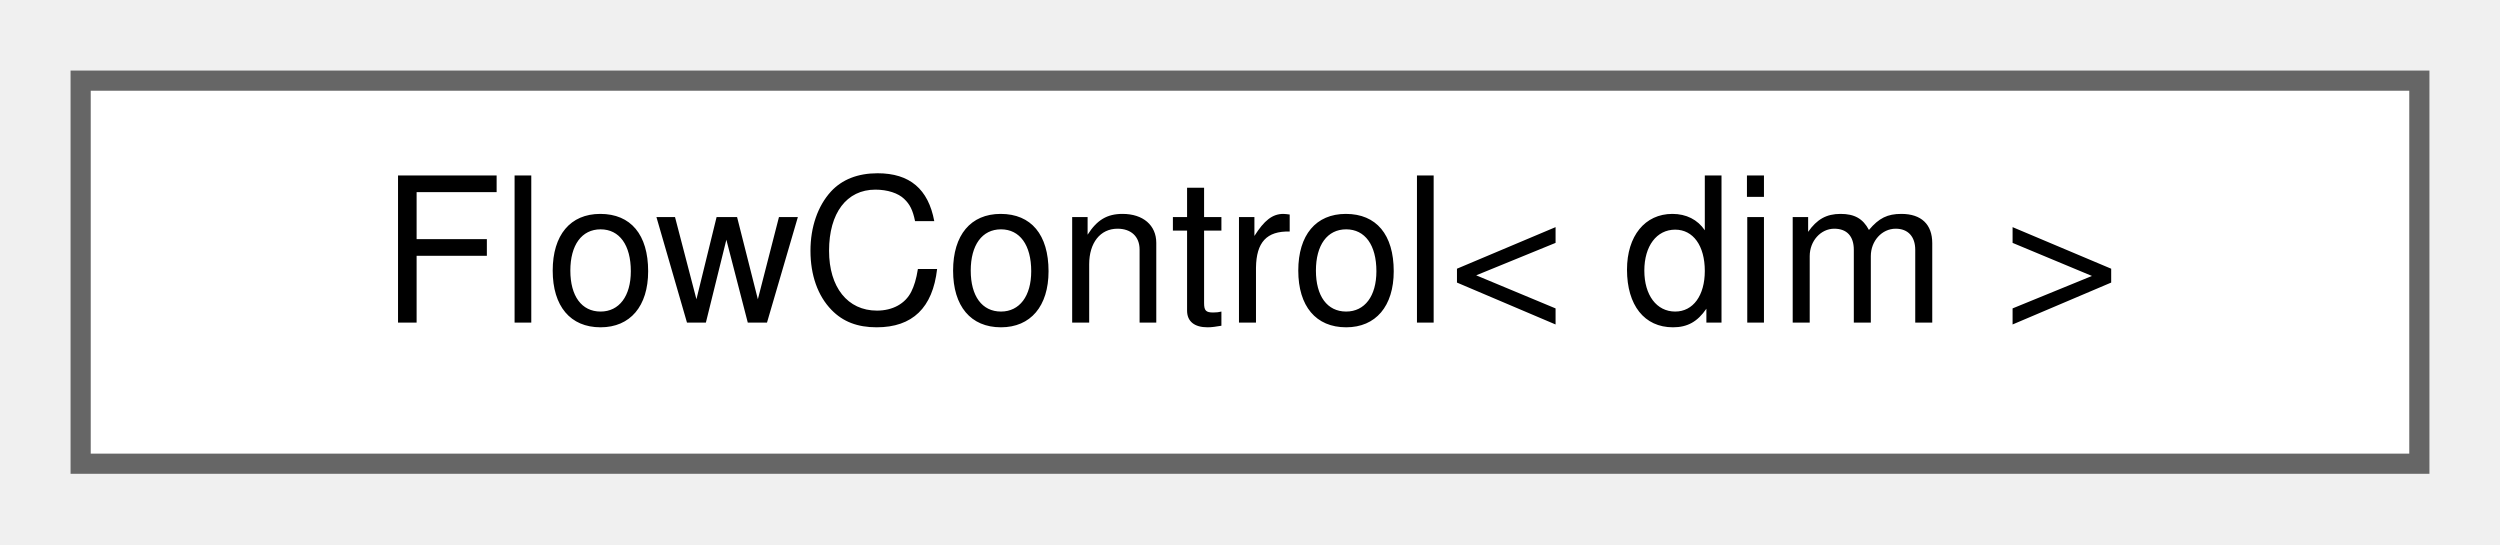
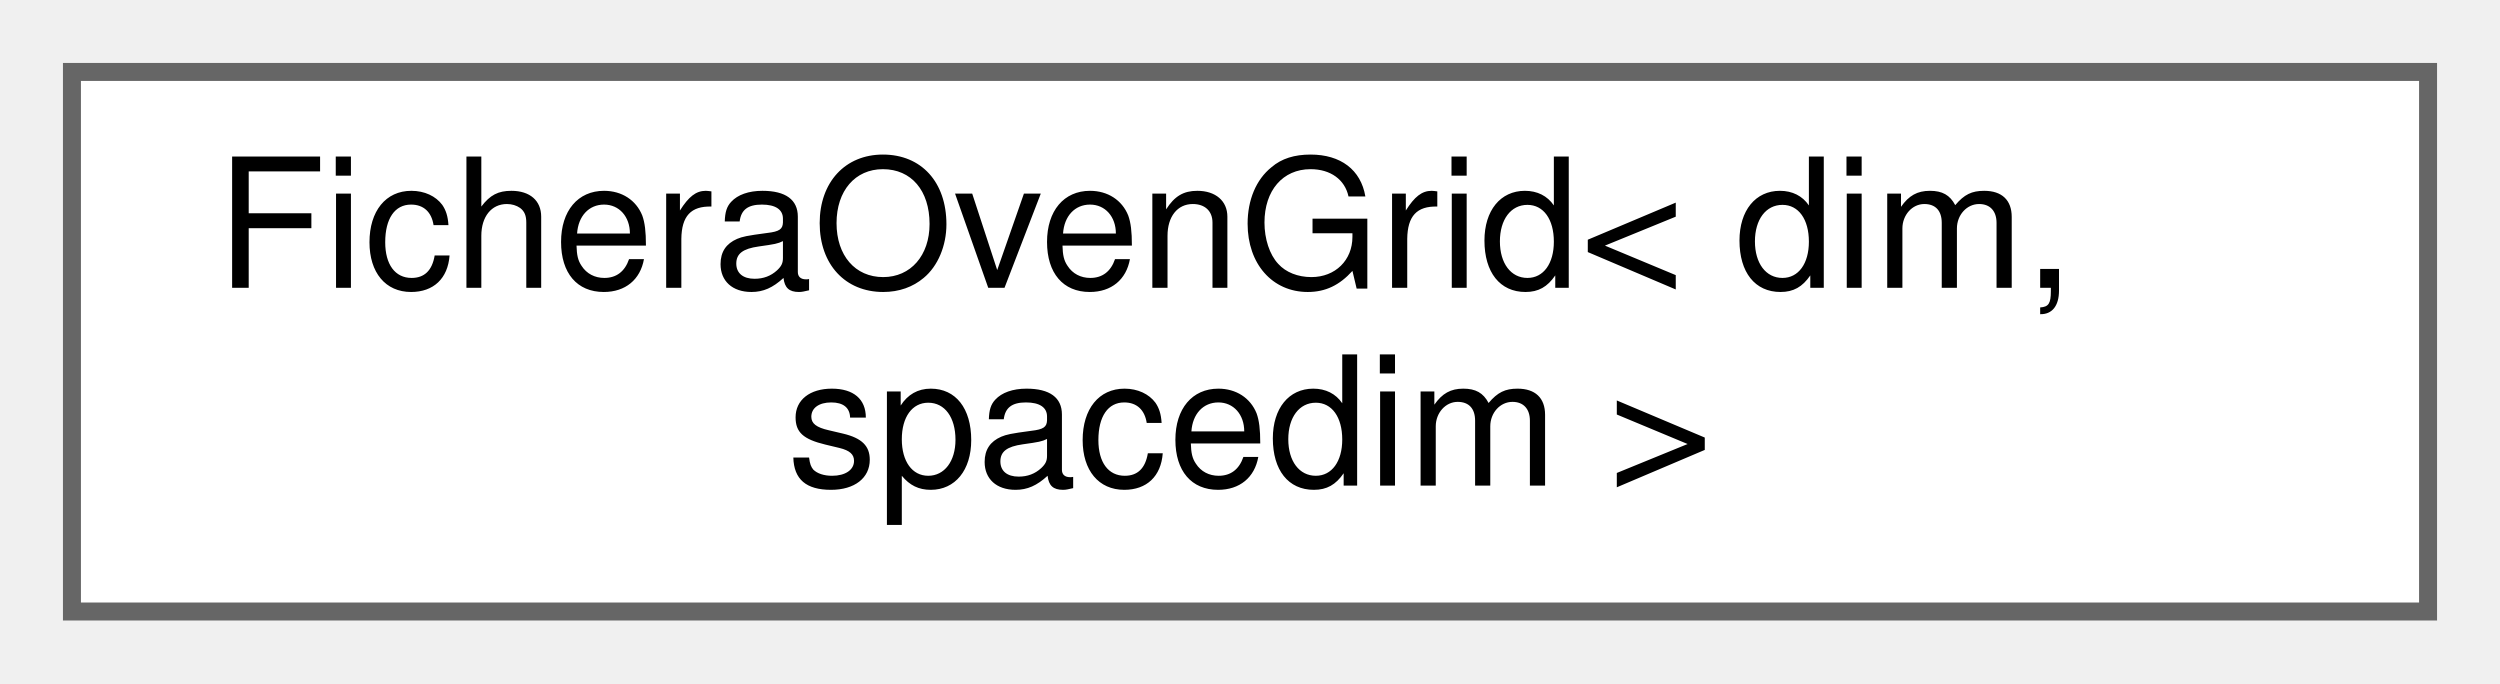
- <svg xmlns="http://www.w3.org/2000/svg" xmlns:xlink="http://www.w3.org/1999/xlink" width="124pt" height="27pt" viewBox="0.00 0.00 124.00 27.00">
-   <g id="graph0" class="graph" transform="scale(1 1) rotate(0) translate(4 23)">
+ <svg xmlns="http://www.w3.org/2000/svg" xmlns:xlink="http://www.w3.org/1999/xlink" width="139pt" height="38pt" viewBox="0.00 0.00 139.00 38.00">
+   <g id="graph0" class="graph" transform="scale(1 1) rotate(0) translate(4 34)">
    <g id="Node000000" class="node">
      <g id="a_Node000000">
-         <a xlink:href="classFlowControl.html" target="_top" xlink:title="Class allows to dynamically control the flow with a beta coefficient calculated at each step time.">
-           <polygon fill="white" stroke="#666666" points="116,-19 0,-19 0,0 116,0 116,-19" />
-           <text text-anchor="middle" x="58" y="-7" font-family="Helvetica,sans-Serif" font-size="10.00">FlowControl&lt; dim &gt;</text>
+         <a xlink:href="classFicheraOvenGrid.html" target="_top" xlink:title="Generates a 3D Fichera oven mesh by removing cells from a subdivided hyper-rectangle.">
+           <polygon fill="white" stroke="#666666" points="131,-30 0,-30 0,0 131,0 131,-30" />
+           <text text-anchor="start" x="8" y="-18" font-family="Helvetica,sans-Serif" font-size="10.00">FicheraOvenGrid&lt; dim,</text>
+           <text text-anchor="middle" x="65.5" y="-7" font-family="Helvetica,sans-Serif" font-size="10.00"> spacedim &gt;</text>
        </a>
      </g>
    </g>
  </g>
</svg>
